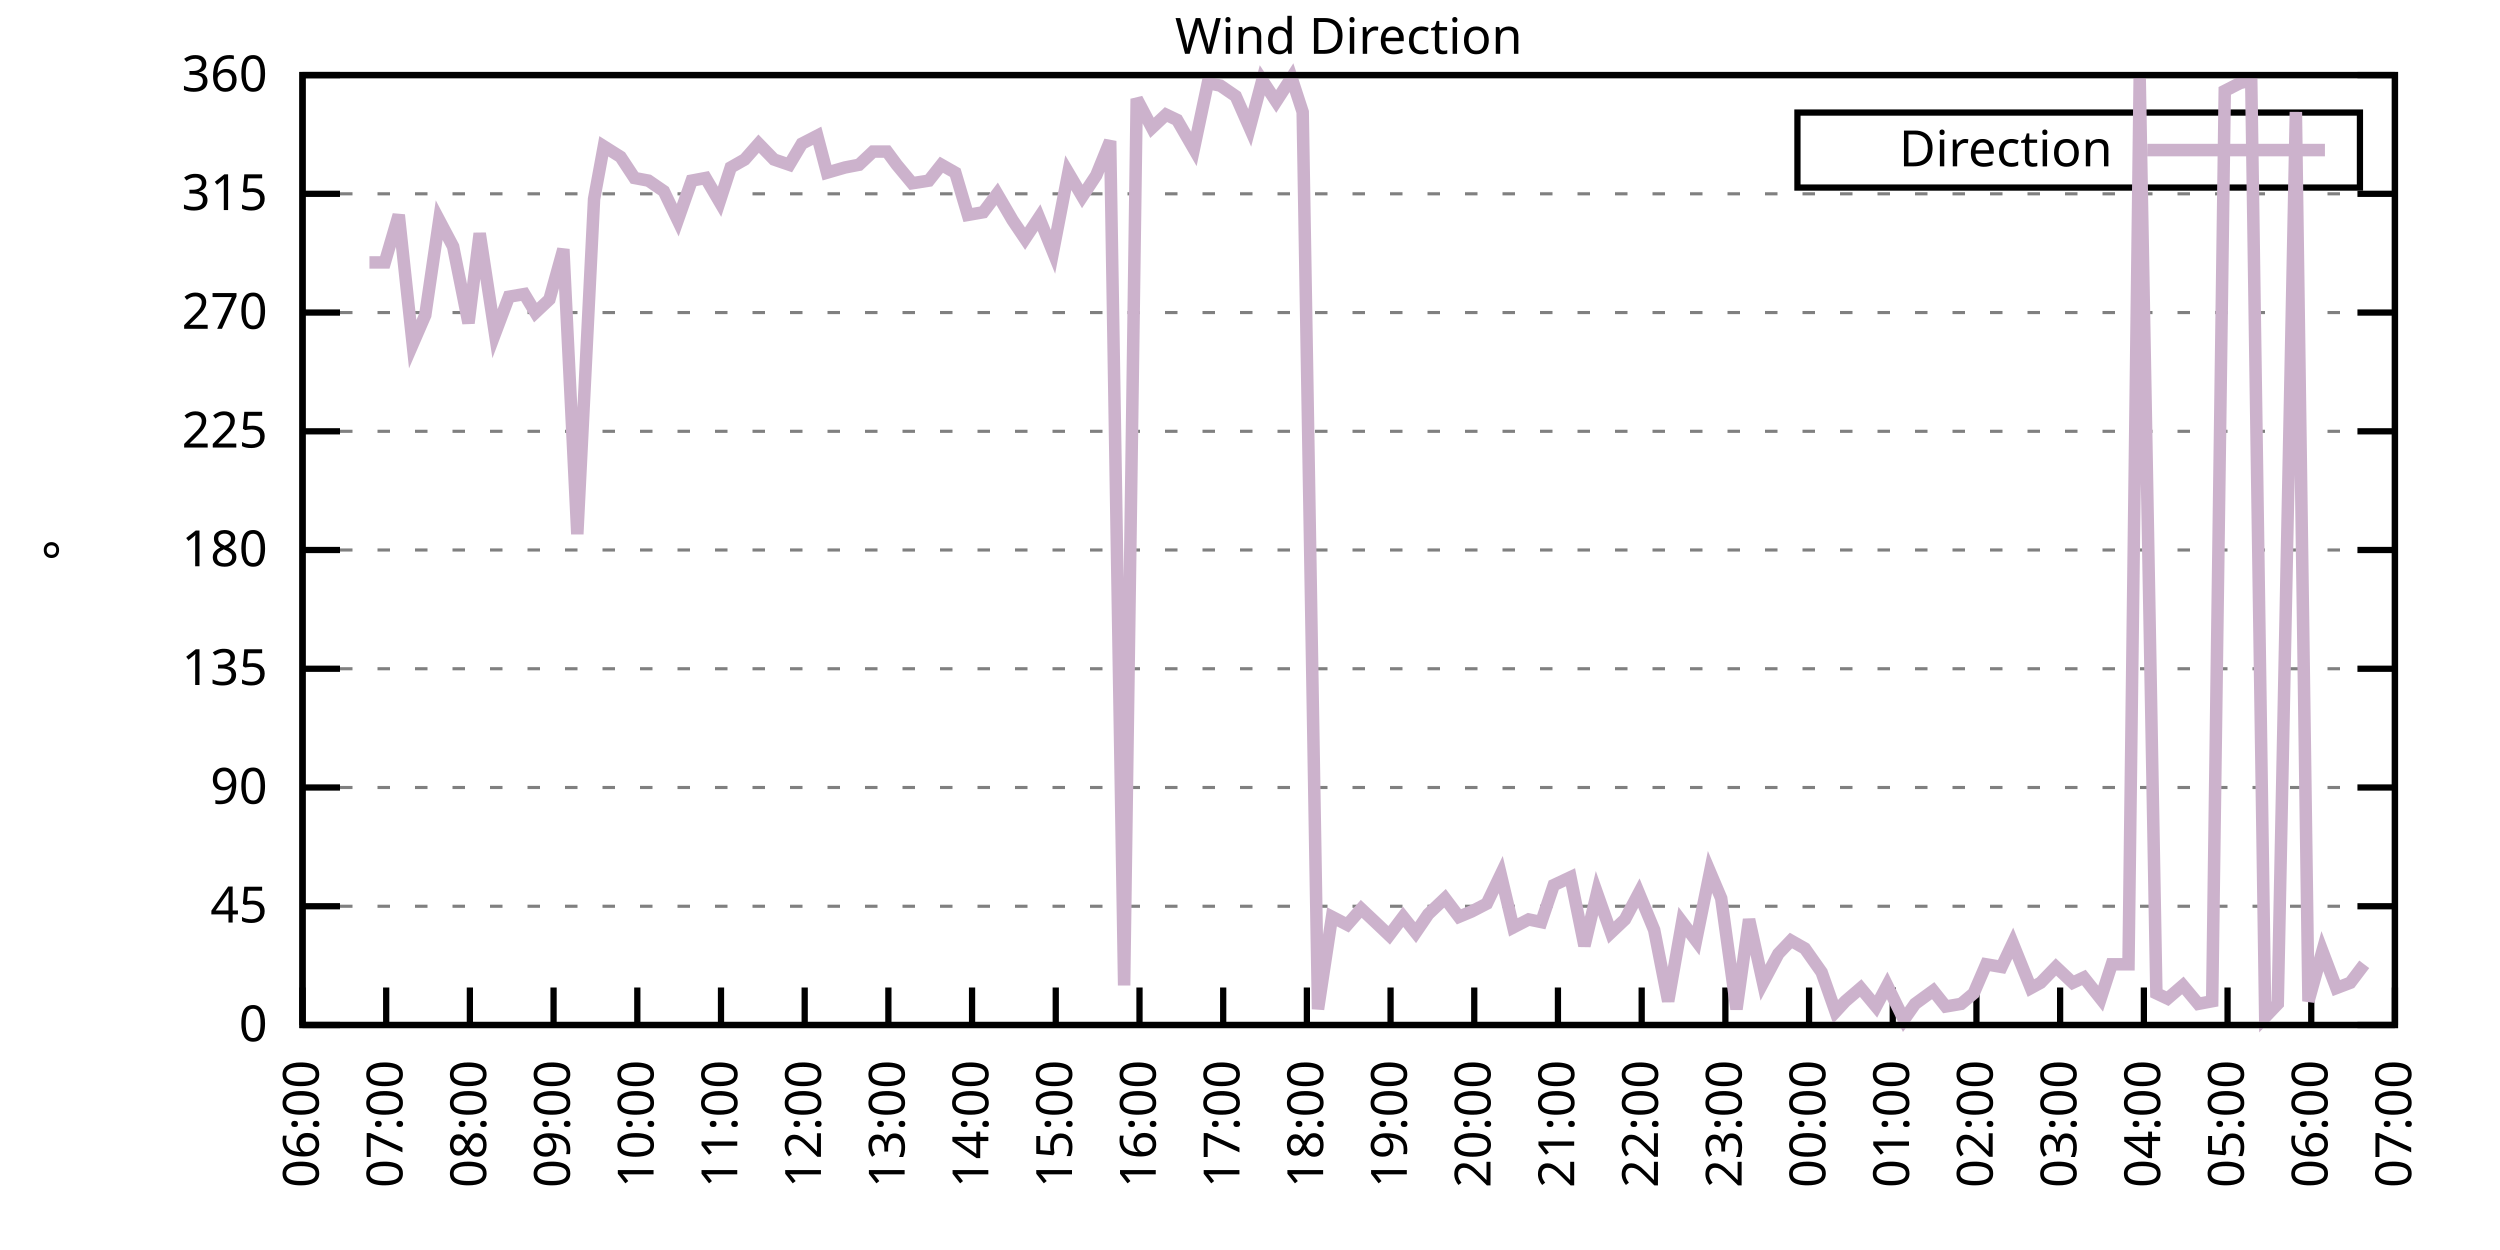
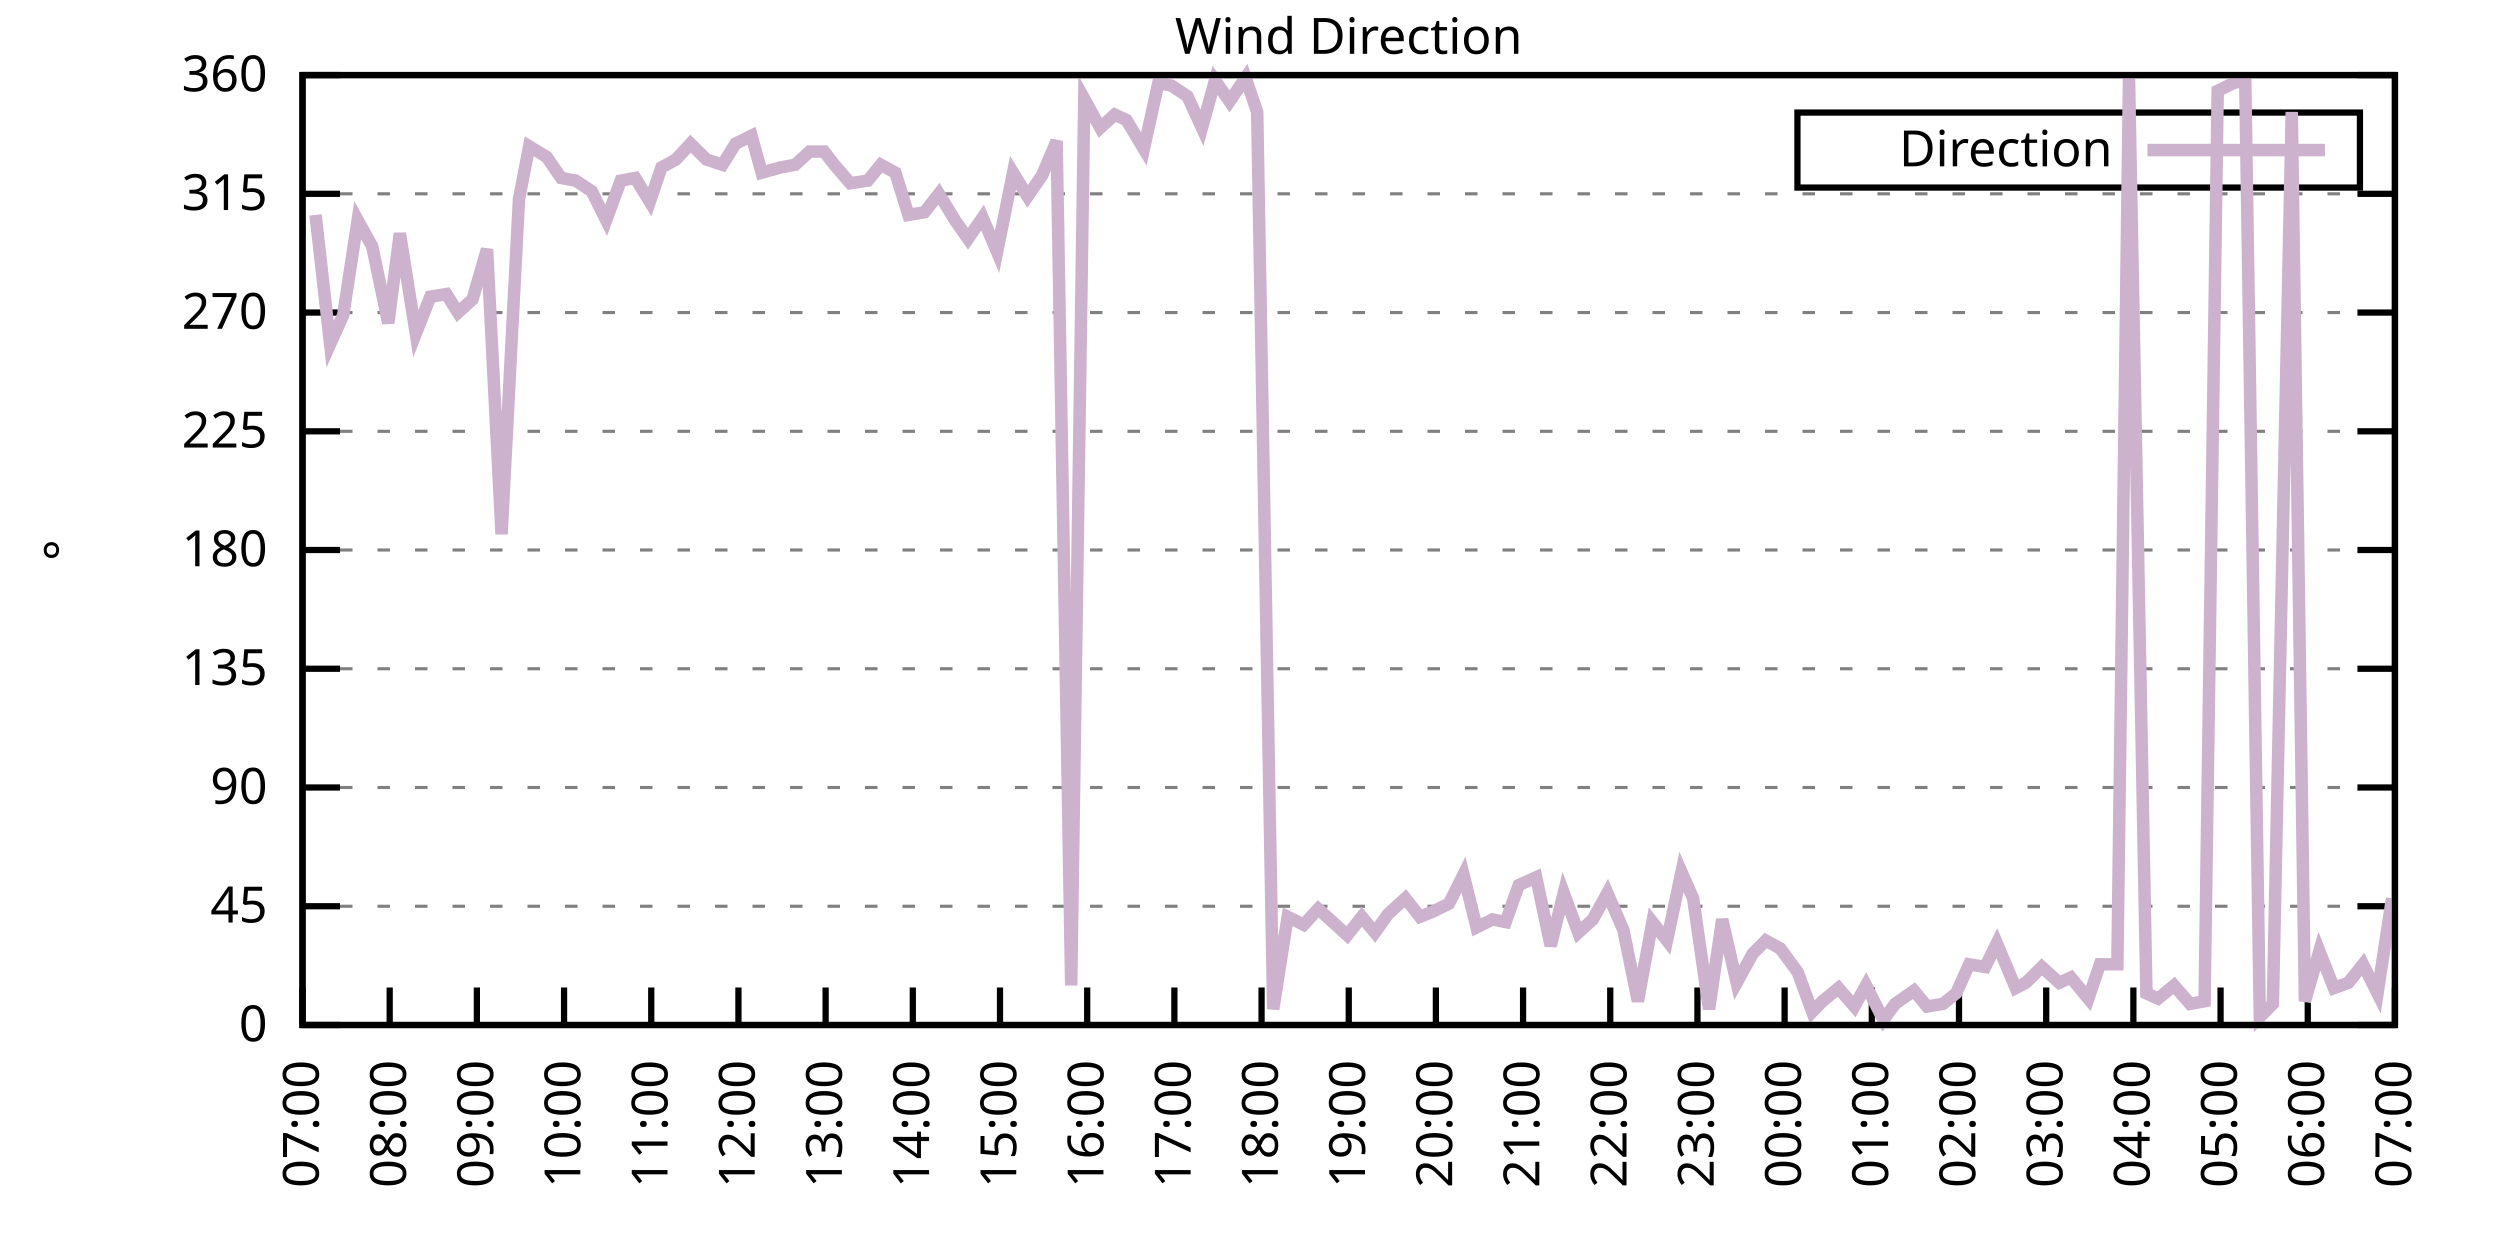
<svg xmlns="http://www.w3.org/2000/svg" xmlns:xlink="http://www.w3.org/1999/xlink" width="400" height="200" viewBox="0 0 400 200">
  <g id="gnuplot_canvas">
    <rect x="0" y="0" width="400" height="200" fill="none" />
    <defs>
      <circle id="gpDot" r="0.5" stroke-width="0.5" stroke="currentColor" />
      <path id="gpPt0" stroke-width="0.333" stroke="currentColor" d="M-1,0 h2 M0,-1 v2" />
      <path id="gpPt1" stroke-width="0.333" stroke="currentColor" d="M-1,-1 L1,1 M1,-1 L-1,1" />
      <path id="gpPt2" stroke-width="0.333" stroke="currentColor" d="M-1,0 L1,0 M0,-1 L0,1 M-1,-1 L1,1 M-1,1 L1,-1" />
      <rect id="gpPt3" stroke-width="0.333" stroke="currentColor" x="-1" y="-1" width="2" height="2" />
      <rect id="gpPt4" stroke-width="0.333" stroke="currentColor" fill="currentColor" x="-1" y="-1" width="2" height="2" />
      <circle id="gpPt5" stroke-width="0.333" stroke="currentColor" cx="0" cy="0" r="1" />
      <use xlink:href="#gpPt5" id="gpPt6" fill="currentColor" stroke="none" />
      <path id="gpPt7" stroke-width="0.333" stroke="currentColor" d="M0,-1.33 L-1.33,0.67 L1.33,0.67 z" />
      <use xlink:href="#gpPt7" id="gpPt8" fill="currentColor" stroke="none" />
      <use xlink:href="#gpPt7" id="gpPt9" stroke="currentColor" transform="rotate(180)" />
      <use xlink:href="#gpPt9" id="gpPt10" fill="currentColor" stroke="none" />
      <use xlink:href="#gpPt3" id="gpPt11" stroke="currentColor" transform="rotate(45)" />
      <use xlink:href="#gpPt11" id="gpPt12" fill="currentColor" stroke="none" />
      <path id="gpPt13" stroke-width="0.333" stroke="currentColor" d="M0,1.330 L1.265,0.411 L0.782,-1.067 L-0.782,-1.076 L-1.265,0.411 z" />
      <use xlink:href="#gpPt13" id="gpPt14" fill="currentColor" stroke="none" />
      <filter id="textbox" filterUnits="objectBoundingBox" x="0" y="0" height="1" width="1">
        <feFlood flood-color="white" flood-opacity="1" result="bgnd" />
        <feComposite in="SourceGraphic" in2="bgnd" operator="atop" />
      </filter>
      <filter id="greybox" filterUnits="objectBoundingBox" x="0" y="0" height="1" width="1">
        <feFlood flood-color="lightgrey" flood-opacity="1" result="grey" />
        <feComposite in="SourceGraphic" in2="grey" operator="atop" />
      </filter>
    </defs>
    <g fill="none" color="white" stroke="currentColor" stroke-width="1.00" stroke-linecap="butt" stroke-linejoin="miter">
</g>
    <g fill="none" color="black" stroke="currentColor" stroke-width="1.00" stroke-linecap="butt" stroke-linejoin="miter">
      <g stroke="none" shape-rendering="crispEdges">
        <polygon fill="rgb(255, 255, 255)" points="48.40,164.00 383.18,164.00 383.18,12.02 48.40,12.02 " />
      </g>
    </g>
    <g fill="none" color="black" stroke="currentColor" stroke-width="1.00" stroke-linecap="butt" stroke-linejoin="miter">
</g>
    <g fill="none" color="black" stroke="black" stroke-width="0.50" stroke-linecap="butt" stroke-linejoin="miter">
</g>
    <g fill="none" color="gray" stroke="currentColor" stroke-width="0.50" stroke-linecap="butt" stroke-linejoin="miter">
      <path stroke="gray" stroke-dasharray="2,4" class="gridline" d="M48.40,164.00 L383.19,164.00  " />
    </g>
    <g fill="none" color="gray" stroke="gray" stroke-width="1.00" stroke-linecap="butt" stroke-linejoin="miter">
</g>
    <g fill="none" color="black" stroke="currentColor" stroke-width="1.00" stroke-linecap="butt" stroke-linejoin="miter">
      <path stroke="black" d="M48.40,164.00 L54.40,164.00 M383.19,164.00 L377.19,164.00  " />
      <g transform="translate(42.80,166.60)" stroke="none" fill="black" font-family="Sans" font-size="8.00" text-anchor="end">
        <text>
          <tspan font-family="Sans"> 0</tspan>
        </text>
      </g>
    </g>
    <g fill="none" color="black" stroke="currentColor" stroke-width="1.00" stroke-linecap="butt" stroke-linejoin="miter">
</g>
    <g fill="none" color="black" stroke="black" stroke-width="0.50" stroke-linecap="butt" stroke-linejoin="miter">
</g>
    <g fill="none" color="gray" stroke="currentColor" stroke-width="0.50" stroke-linecap="butt" stroke-linejoin="miter">
      <path stroke="gray" stroke-dasharray="2,4" class="gridline" d="M48.40,145.00 L383.19,145.00  " />
    </g>
    <g fill="none" color="gray" stroke="gray" stroke-width="1.00" stroke-linecap="butt" stroke-linejoin="miter">
</g>
    <g fill="none" color="black" stroke="currentColor" stroke-width="1.00" stroke-linecap="butt" stroke-linejoin="miter">
      <path stroke="black" d="M48.40,145.00 L54.40,145.00 M383.19,145.00 L377.19,145.00  " />
      <g transform="translate(42.80,147.60)" stroke="none" fill="black" font-family="Sans" font-size="8.00" text-anchor="end">
        <text>
          <tspan font-family="Sans"> 45</tspan>
        </text>
      </g>
    </g>
    <g fill="none" color="black" stroke="currentColor" stroke-width="1.00" stroke-linecap="butt" stroke-linejoin="miter">
</g>
    <g fill="none" color="black" stroke="black" stroke-width="0.50" stroke-linecap="butt" stroke-linejoin="miter">
</g>
    <g fill="none" color="gray" stroke="currentColor" stroke-width="0.50" stroke-linecap="butt" stroke-linejoin="miter">
      <path stroke="gray" stroke-dasharray="2,4" class="gridline" d="M48.40,126.00 L383.19,126.00  " />
    </g>
    <g fill="none" color="gray" stroke="gray" stroke-width="1.00" stroke-linecap="butt" stroke-linejoin="miter">
</g>
    <g fill="none" color="black" stroke="currentColor" stroke-width="1.00" stroke-linecap="butt" stroke-linejoin="miter">
      <path stroke="black" d="M48.40,126.00 L54.40,126.00 M383.19,126.00 L377.19,126.00  " />
      <g transform="translate(42.80,128.60)" stroke="none" fill="black" font-family="Sans" font-size="8.00" text-anchor="end">
        <text>
          <tspan font-family="Sans"> 90</tspan>
        </text>
      </g>
    </g>
    <g fill="none" color="black" stroke="currentColor" stroke-width="1.00" stroke-linecap="butt" stroke-linejoin="miter">
</g>
    <g fill="none" color="black" stroke="black" stroke-width="0.50" stroke-linecap="butt" stroke-linejoin="miter">
</g>
    <g fill="none" color="gray" stroke="currentColor" stroke-width="0.50" stroke-linecap="butt" stroke-linejoin="miter">
      <path stroke="gray" stroke-dasharray="2,4" class="gridline" d="M48.40,107.00 L383.19,107.00  " />
    </g>
    <g fill="none" color="gray" stroke="gray" stroke-width="1.00" stroke-linecap="butt" stroke-linejoin="miter">
</g>
    <g fill="none" color="black" stroke="currentColor" stroke-width="1.00" stroke-linecap="butt" stroke-linejoin="miter">
      <path stroke="black" d="M48.40,107.00 L54.40,107.00 M383.19,107.00 L377.19,107.00  " />
      <g transform="translate(42.80,109.60)" stroke="none" fill="black" font-family="Sans" font-size="8.00" text-anchor="end">
        <text>
          <tspan font-family="Sans"> 135</tspan>
        </text>
      </g>
    </g>
    <g fill="none" color="black" stroke="currentColor" stroke-width="1.00" stroke-linecap="butt" stroke-linejoin="miter">
</g>
    <g fill="none" color="black" stroke="black" stroke-width="0.50" stroke-linecap="butt" stroke-linejoin="miter">
</g>
    <g fill="none" color="gray" stroke="currentColor" stroke-width="0.50" stroke-linecap="butt" stroke-linejoin="miter">
      <path stroke="gray" stroke-dasharray="2,4" class="gridline" d="M48.40,88.00 L383.19,88.00  " />
    </g>
    <g fill="none" color="gray" stroke="gray" stroke-width="1.00" stroke-linecap="butt" stroke-linejoin="miter">
</g>
    <g fill="none" color="black" stroke="currentColor" stroke-width="1.00" stroke-linecap="butt" stroke-linejoin="miter">
      <path stroke="black" d="M48.40,88.00 L54.40,88.00 M383.19,88.00 L377.19,88.00  " />
      <g transform="translate(42.80,90.60)" stroke="none" fill="black" font-family="Sans" font-size="8.00" text-anchor="end">
        <text>
          <tspan font-family="Sans"> 180</tspan>
        </text>
      </g>
    </g>
    <g fill="none" color="black" stroke="currentColor" stroke-width="1.00" stroke-linecap="butt" stroke-linejoin="miter">
</g>
    <g fill="none" color="black" stroke="black" stroke-width="0.50" stroke-linecap="butt" stroke-linejoin="miter">
</g>
    <g fill="none" color="gray" stroke="currentColor" stroke-width="0.50" stroke-linecap="butt" stroke-linejoin="miter">
      <path stroke="gray" stroke-dasharray="2,4" class="gridline" d="M48.40,69.01 L383.19,69.01  " />
    </g>
    <g fill="none" color="gray" stroke="gray" stroke-width="1.00" stroke-linecap="butt" stroke-linejoin="miter">
</g>
    <g fill="none" color="black" stroke="currentColor" stroke-width="1.00" stroke-linecap="butt" stroke-linejoin="miter">
      <path stroke="black" d="M48.40,69.01 L54.40,69.01 M383.19,69.01 L377.19,69.01  " />
      <g transform="translate(42.80,71.61)" stroke="none" fill="black" font-family="Sans" font-size="8.00" text-anchor="end">
        <text>
          <tspan font-family="Sans"> 225</tspan>
        </text>
      </g>
    </g>
    <g fill="none" color="black" stroke="currentColor" stroke-width="1.00" stroke-linecap="butt" stroke-linejoin="miter">
</g>
    <g fill="none" color="black" stroke="black" stroke-width="0.50" stroke-linecap="butt" stroke-linejoin="miter">
</g>
    <g fill="none" color="gray" stroke="currentColor" stroke-width="0.50" stroke-linecap="butt" stroke-linejoin="miter">
      <path stroke="gray" stroke-dasharray="2,4" class="gridline" d="M48.40,50.01 L383.19,50.01  " />
    </g>
    <g fill="none" color="gray" stroke="gray" stroke-width="1.00" stroke-linecap="butt" stroke-linejoin="miter">
</g>
    <g fill="none" color="black" stroke="currentColor" stroke-width="1.00" stroke-linecap="butt" stroke-linejoin="miter">
      <path stroke="black" d="M48.40,50.01 L54.40,50.01 M383.19,50.01 L377.19,50.01  " />
      <g transform="translate(42.80,52.61)" stroke="none" fill="black" font-family="Sans" font-size="8.00" text-anchor="end">
        <text>
          <tspan font-family="Sans"> 270</tspan>
        </text>
      </g>
    </g>
    <g fill="none" color="black" stroke="currentColor" stroke-width="1.00" stroke-linecap="butt" stroke-linejoin="miter">
</g>
    <g fill="none" color="black" stroke="black" stroke-width="0.50" stroke-linecap="butt" stroke-linejoin="miter">
</g>
    <g fill="none" color="gray" stroke="currentColor" stroke-width="0.50" stroke-linecap="butt" stroke-linejoin="miter">
      <path stroke="gray" stroke-dasharray="2,4" class="gridline" d="M48.40,31.01 L383.19,31.01  " />
    </g>
    <g fill="none" color="gray" stroke="gray" stroke-width="1.00" stroke-linecap="butt" stroke-linejoin="miter">
</g>
    <g fill="none" color="black" stroke="currentColor" stroke-width="1.00" stroke-linecap="butt" stroke-linejoin="miter">
      <path stroke="black" d="M48.40,31.01 L54.40,31.01 M383.19,31.01 L377.19,31.01  " />
      <g transform="translate(42.80,33.61)" stroke="none" fill="black" font-family="Sans" font-size="8.00" text-anchor="end">
        <text>
          <tspan font-family="Sans"> 315</tspan>
        </text>
      </g>
    </g>
    <g fill="none" color="black" stroke="currentColor" stroke-width="1.00" stroke-linecap="butt" stroke-linejoin="miter">
</g>
    <g fill="none" color="black" stroke="black" stroke-width="0.50" stroke-linecap="butt" stroke-linejoin="miter">
</g>
    <g fill="none" color="gray" stroke="currentColor" stroke-width="0.50" stroke-linecap="butt" stroke-linejoin="miter">
      <path stroke="gray" stroke-dasharray="2,4" class="gridline" d="M48.40,12.01 L383.19,12.01  " />
    </g>
    <g fill="none" color="gray" stroke="gray" stroke-width="1.00" stroke-linecap="butt" stroke-linejoin="miter">
</g>
    <g fill="none" color="black" stroke="currentColor" stroke-width="1.00" stroke-linecap="butt" stroke-linejoin="miter">
      <path stroke="black" d="M48.40,12.01 L54.40,12.01 M383.19,12.01 L377.19,12.01  " />
      <g transform="translate(42.80,14.61)" stroke="none" fill="black" font-family="Sans" font-size="8.00" text-anchor="end">
        <text>
          <tspan font-family="Sans"> 360</tspan>
        </text>
      </g>
    </g>
    <g fill="none" color="black" stroke="currentColor" stroke-width="1.00" stroke-linecap="butt" stroke-linejoin="miter">
      <path stroke="black" d="M48.40,164.00 L48.40,158.00  " />
      <g transform="translate(51.00,169.60) rotate(270.00)" stroke="none" fill="black" font-family="Sans" font-size="8.00" text-anchor="end">
        <text>
-           <tspan font-family="Sans">06:00</tspan>
-         </text>
-       </g>
-     </g>
-     <g fill="none" color="black" stroke="currentColor" stroke-width="1.00" stroke-linecap="butt" stroke-linejoin="miter">
-       <path stroke="black" d="M61.79,164.00 L61.79,158.00  " />
-       <g transform="translate(64.39,169.60) rotate(270.00)" stroke="none" fill="black" font-family="Sans" font-size="8.00" text-anchor="end">
-         <text>
          <tspan font-family="Sans">07:00</tspan>
        </text>
      </g>
    </g>
    <g fill="none" color="black" stroke="currentColor" stroke-width="1.00" stroke-linecap="butt" stroke-linejoin="miter">
-       <path stroke="black" d="M75.18,164.00 L75.18,158.00  " />
-       <g transform="translate(77.78,169.60) rotate(270.00)" stroke="none" fill="black" font-family="Sans" font-size="8.00" text-anchor="end">
+       <path stroke="black" d="M62.35,164.00 L62.35,158.00  " />
+       <g transform="translate(64.95,169.60) rotate(270.00)" stroke="none" fill="black" font-family="Sans" font-size="8.00" text-anchor="end">
        <text>
          <tspan font-family="Sans">08:00</tspan>
        </text>
      </g>
    </g>
    <g fill="none" color="black" stroke="currentColor" stroke-width="1.00" stroke-linecap="butt" stroke-linejoin="miter">
-       <path stroke="black" d="M88.57,164.00 L88.57,158.00  " />
-       <g transform="translate(91.17,169.60) rotate(270.00)" stroke="none" fill="black" font-family="Sans" font-size="8.00" text-anchor="end">
+       <path stroke="black" d="M76.30,164.00 L76.30,158.00  " />
+       <g transform="translate(78.90,169.60) rotate(270.00)" stroke="none" fill="black" font-family="Sans" font-size="8.00" text-anchor="end">
        <text>
          <tspan font-family="Sans">09:00</tspan>
        </text>
      </g>
    </g>
    <g fill="none" color="black" stroke="currentColor" stroke-width="1.00" stroke-linecap="butt" stroke-linejoin="miter">
-       <path stroke="black" d="M101.97,164.00 L101.97,158.00  " />
-       <g transform="translate(104.57,169.60) rotate(270.00)" stroke="none" fill="black" font-family="Sans" font-size="8.00" text-anchor="end">
+       <path stroke="black" d="M90.25,164.00 L90.25,158.00  " />
+       <g transform="translate(92.85,169.60) rotate(270.00)" stroke="none" fill="black" font-family="Sans" font-size="8.00" text-anchor="end">
        <text>
          <tspan font-family="Sans">10:00</tspan>
        </text>
      </g>
    </g>
    <g fill="none" color="black" stroke="currentColor" stroke-width="1.00" stroke-linecap="butt" stroke-linejoin="miter">
-       <path stroke="black" d="M115.36,164.00 L115.36,158.00  " />
-       <g transform="translate(117.96,169.60) rotate(270.00)" stroke="none" fill="black" font-family="Sans" font-size="8.00" text-anchor="end">
+       <path stroke="black" d="M104.20,164.00 L104.20,158.00  " />
+       <g transform="translate(106.80,169.60) rotate(270.00)" stroke="none" fill="black" font-family="Sans" font-size="8.00" text-anchor="end">
        <text>
          <tspan font-family="Sans">11:00</tspan>
        </text>
      </g>
    </g>
    <g fill="none" color="black" stroke="currentColor" stroke-width="1.00" stroke-linecap="butt" stroke-linejoin="miter">
-       <path stroke="black" d="M128.75,164.00 L128.75,158.00  " />
-       <g transform="translate(131.35,169.60) rotate(270.00)" stroke="none" fill="black" font-family="Sans" font-size="8.00" text-anchor="end">
+       <path stroke="black" d="M118.15,164.00 L118.15,158.00  " />
+       <g transform="translate(120.75,169.60) rotate(270.00)" stroke="none" fill="black" font-family="Sans" font-size="8.00" text-anchor="end">
        <text>
          <tspan font-family="Sans">12:00</tspan>
        </text>
      </g>
    </g>
    <g fill="none" color="black" stroke="currentColor" stroke-width="1.00" stroke-linecap="butt" stroke-linejoin="miter">
-       <path stroke="black" d="M142.14,164.00 L142.14,158.00  " />
-       <g transform="translate(144.74,169.60) rotate(270.00)" stroke="none" fill="black" font-family="Sans" font-size="8.00" text-anchor="end">
+       <path stroke="black" d="M132.10,164.00 L132.10,158.00  " />
+       <g transform="translate(134.70,169.60) rotate(270.00)" stroke="none" fill="black" font-family="Sans" font-size="8.00" text-anchor="end">
        <text>
          <tspan font-family="Sans">13:00</tspan>
        </text>
      </g>
    </g>
    <g fill="none" color="black" stroke="currentColor" stroke-width="1.00" stroke-linecap="butt" stroke-linejoin="miter">
-       <path stroke="black" d="M155.53,164.00 L155.53,158.00  " />
-       <g transform="translate(158.13,169.60) rotate(270.00)" stroke="none" fill="black" font-family="Sans" font-size="8.00" text-anchor="end">
+       <path stroke="black" d="M146.05,164.00 L146.05,158.00  " />
+       <g transform="translate(148.65,169.60) rotate(270.00)" stroke="none" fill="black" font-family="Sans" font-size="8.00" text-anchor="end">
        <text>
          <tspan font-family="Sans">14:00</tspan>
        </text>
      </g>
    </g>
    <g fill="none" color="black" stroke="currentColor" stroke-width="1.00" stroke-linecap="butt" stroke-linejoin="miter">
-       <path stroke="black" d="M168.92,164.00 L168.92,158.00  " />
-       <g transform="translate(171.52,169.60) rotate(270.00)" stroke="none" fill="black" font-family="Sans" font-size="8.00" text-anchor="end">
+       <path stroke="black" d="M160.00,164.00 L160.00,158.00  " />
+       <g transform="translate(162.60,169.60) rotate(270.00)" stroke="none" fill="black" font-family="Sans" font-size="8.00" text-anchor="end">
        <text>
          <tspan font-family="Sans">15:00</tspan>
        </text>
      </g>
    </g>
    <g fill="none" color="black" stroke="currentColor" stroke-width="1.00" stroke-linecap="butt" stroke-linejoin="miter">
-       <path stroke="black" d="M182.32,164.00 L182.32,158.00  " />
-       <g transform="translate(184.92,169.60) rotate(270.00)" stroke="none" fill="black" font-family="Sans" font-size="8.00" text-anchor="end">
+       <path stroke="black" d="M173.95,164.00 L173.95,158.00  " />
+       <g transform="translate(176.55,169.60) rotate(270.00)" stroke="none" fill="black" font-family="Sans" font-size="8.00" text-anchor="end">
        <text>
          <tspan font-family="Sans">16:00</tspan>
        </text>
      </g>
    </g>
    <g fill="none" color="black" stroke="currentColor" stroke-width="1.00" stroke-linecap="butt" stroke-linejoin="miter">
-       <path stroke="black" d="M195.71,164.00 L195.71,158.00  " />
-       <g transform="translate(198.31,169.60) rotate(270.00)" stroke="none" fill="black" font-family="Sans" font-size="8.00" text-anchor="end">
+       <path stroke="black" d="M187.90,164.00 L187.90,158.00  " />
+       <g transform="translate(190.50,169.60) rotate(270.00)" stroke="none" fill="black" font-family="Sans" font-size="8.00" text-anchor="end">
        <text>
          <tspan font-family="Sans">17:00</tspan>
        </text>
      </g>
    </g>
    <g fill="none" color="black" stroke="currentColor" stroke-width="1.00" stroke-linecap="butt" stroke-linejoin="miter">
-       <path stroke="black" d="M209.10,164.00 L209.10,158.00  " />
-       <g transform="translate(211.70,169.60) rotate(270.00)" stroke="none" fill="black" font-family="Sans" font-size="8.00" text-anchor="end">
+       <path stroke="black" d="M201.85,164.00 L201.85,158.00  " />
+       <g transform="translate(204.45,169.60) rotate(270.00)" stroke="none" fill="black" font-family="Sans" font-size="8.00" text-anchor="end">
        <text>
          <tspan font-family="Sans">18:00</tspan>
        </text>
      </g>
    </g>
    <g fill="none" color="black" stroke="currentColor" stroke-width="1.00" stroke-linecap="butt" stroke-linejoin="miter">
-       <path stroke="black" d="M222.49,164.00 L222.49,158.00  " />
-       <g transform="translate(225.09,169.60) rotate(270.00)" stroke="none" fill="black" font-family="Sans" font-size="8.00" text-anchor="end">
+       <path stroke="black" d="M215.80,164.00 L215.80,158.00  " />
+       <g transform="translate(218.40,169.60) rotate(270.00)" stroke="none" fill="black" font-family="Sans" font-size="8.00" text-anchor="end">
        <text>
          <tspan font-family="Sans">19:00</tspan>
        </text>
      </g>
    </g>
    <g fill="none" color="black" stroke="currentColor" stroke-width="1.00" stroke-linecap="butt" stroke-linejoin="miter">
-       <path stroke="black" d="M235.88,164.00 L235.88,158.00  " />
-       <g transform="translate(238.48,169.60) rotate(270.00)" stroke="none" fill="black" font-family="Sans" font-size="8.00" text-anchor="end">
+       <path stroke="black" d="M229.74,164.00 L229.74,158.00  " />
+       <g transform="translate(232.34,169.60) rotate(270.00)" stroke="none" fill="black" font-family="Sans" font-size="8.00" text-anchor="end">
        <text>
          <tspan font-family="Sans">20:00</tspan>
        </text>
      </g>
    </g>
    <g fill="none" color="black" stroke="currentColor" stroke-width="1.00" stroke-linecap="butt" stroke-linejoin="miter">
-       <path stroke="black" d="M249.27,164.00 L249.27,158.00  " />
-       <g transform="translate(251.87,169.60) rotate(270.00)" stroke="none" fill="black" font-family="Sans" font-size="8.00" text-anchor="end">
+       <path stroke="black" d="M243.69,164.00 L243.69,158.00  " />
+       <g transform="translate(246.29,169.60) rotate(270.00)" stroke="none" fill="black" font-family="Sans" font-size="8.00" text-anchor="end">
        <text>
          <tspan font-family="Sans">21:00</tspan>
        </text>
      </g>
    </g>
    <g fill="none" color="black" stroke="currentColor" stroke-width="1.00" stroke-linecap="butt" stroke-linejoin="miter">
-       <path stroke="black" d="M262.67,164.00 L262.67,158.00  " />
-       <g transform="translate(265.27,169.60) rotate(270.00)" stroke="none" fill="black" font-family="Sans" font-size="8.00" text-anchor="end">
+       <path stroke="black" d="M257.64,164.00 L257.64,158.00  " />
+       <g transform="translate(260.24,169.60) rotate(270.00)" stroke="none" fill="black" font-family="Sans" font-size="8.00" text-anchor="end">
        <text>
          <tspan font-family="Sans">22:00</tspan>
        </text>
      </g>
    </g>
    <g fill="none" color="black" stroke="currentColor" stroke-width="1.00" stroke-linecap="butt" stroke-linejoin="miter">
-       <path stroke="black" d="M276.06,164.00 L276.06,158.00  " />
-       <g transform="translate(278.66,169.60) rotate(270.00)" stroke="none" fill="black" font-family="Sans" font-size="8.00" text-anchor="end">
+       <path stroke="black" d="M271.59,164.00 L271.59,158.00  " />
+       <g transform="translate(274.19,169.60) rotate(270.00)" stroke="none" fill="black" font-family="Sans" font-size="8.00" text-anchor="end">
        <text>
          <tspan font-family="Sans">23:00</tspan>
        </text>
      </g>
    </g>
    <g fill="none" color="black" stroke="currentColor" stroke-width="1.00" stroke-linecap="butt" stroke-linejoin="miter">
-       <path stroke="black" d="M289.45,164.00 L289.45,158.00  " />
-       <g transform="translate(292.05,169.60) rotate(270.00)" stroke="none" fill="black" font-family="Sans" font-size="8.00" text-anchor="end">
+       <path stroke="black" d="M285.54,164.00 L285.54,158.00  " />
+       <g transform="translate(288.14,169.60) rotate(270.00)" stroke="none" fill="black" font-family="Sans" font-size="8.00" text-anchor="end">
        <text>
          <tspan font-family="Sans">00:00</tspan>
        </text>
      </g>
    </g>
    <g fill="none" color="black" stroke="currentColor" stroke-width="1.00" stroke-linecap="butt" stroke-linejoin="miter">
-       <path stroke="black" d="M302.84,164.00 L302.84,158.00  " />
-       <g transform="translate(305.44,169.60) rotate(270.00)" stroke="none" fill="black" font-family="Sans" font-size="8.00" text-anchor="end">
+       <path stroke="black" d="M299.49,164.00 L299.49,158.00  " />
+       <g transform="translate(302.09,169.60) rotate(270.00)" stroke="none" fill="black" font-family="Sans" font-size="8.00" text-anchor="end">
        <text>
          <tspan font-family="Sans">01:00</tspan>
        </text>
      </g>
    </g>
    <g fill="none" color="black" stroke="currentColor" stroke-width="1.00" stroke-linecap="butt" stroke-linejoin="miter">
-       <path stroke="black" d="M316.23,164.00 L316.23,158.00  " />
-       <g transform="translate(318.83,169.60) rotate(270.00)" stroke="none" fill="black" font-family="Sans" font-size="8.00" text-anchor="end">
+       <path stroke="black" d="M313.44,164.00 L313.44,158.00  " />
+       <g transform="translate(316.04,169.60) rotate(270.00)" stroke="none" fill="black" font-family="Sans" font-size="8.00" text-anchor="end">
        <text>
          <tspan font-family="Sans">02:00</tspan>
        </text>
      </g>
    </g>
    <g fill="none" color="black" stroke="currentColor" stroke-width="1.00" stroke-linecap="butt" stroke-linejoin="miter">
-       <path stroke="black" d="M329.62,164.00 L329.62,158.00  " />
-       <g transform="translate(332.22,169.60) rotate(270.00)" stroke="none" fill="black" font-family="Sans" font-size="8.00" text-anchor="end">
+       <path stroke="black" d="M327.39,164.00 L327.39,158.00  " />
+       <g transform="translate(329.99,169.60) rotate(270.00)" stroke="none" fill="black" font-family="Sans" font-size="8.00" text-anchor="end">
        <text>
          <tspan font-family="Sans">03:00</tspan>
        </text>
      </g>
    </g>
    <g fill="none" color="black" stroke="currentColor" stroke-width="1.00" stroke-linecap="butt" stroke-linejoin="miter">
-       <path stroke="black" d="M343.02,164.00 L343.02,158.00  " />
-       <g transform="translate(345.62,169.60) rotate(270.00)" stroke="none" fill="black" font-family="Sans" font-size="8.00" text-anchor="end">
+       <path stroke="black" d="M341.34,164.00 L341.34,158.00  " />
+       <g transform="translate(343.94,169.60) rotate(270.00)" stroke="none" fill="black" font-family="Sans" font-size="8.00" text-anchor="end">
        <text>
          <tspan font-family="Sans">04:00</tspan>
        </text>
      </g>
    </g>
    <g fill="none" color="black" stroke="currentColor" stroke-width="1.00" stroke-linecap="butt" stroke-linejoin="miter">
-       <path stroke="black" d="M356.41,164.00 L356.41,158.00  " />
-       <g transform="translate(359.01,169.60) rotate(270.00)" stroke="none" fill="black" font-family="Sans" font-size="8.00" text-anchor="end">
+       <path stroke="black" d="M355.29,164.00 L355.29,158.00  " />
+       <g transform="translate(357.89,169.60) rotate(270.00)" stroke="none" fill="black" font-family="Sans" font-size="8.00" text-anchor="end">
        <text>
          <tspan font-family="Sans">05:00</tspan>
        </text>
      </g>
    </g>
    <g fill="none" color="black" stroke="currentColor" stroke-width="1.00" stroke-linecap="butt" stroke-linejoin="miter">
-       <path stroke="black" d="M369.80,164.00 L369.80,158.00  " />
-       <g transform="translate(372.40,169.60) rotate(270.00)" stroke="none" fill="black" font-family="Sans" font-size="8.00" text-anchor="end">
+       <path stroke="black" d="M369.24,164.00 L369.24,158.00  " />
+       <g transform="translate(371.84,169.60) rotate(270.00)" stroke="none" fill="black" font-family="Sans" font-size="8.00" text-anchor="end">
        <text>
          <tspan font-family="Sans">06:00</tspan>
        </text>
      </g>
    </g>
    <g fill="none" color="black" stroke="currentColor" stroke-width="1.00" stroke-linecap="butt" stroke-linejoin="miter">
      <path stroke="black" d="M383.19,164.00 L383.19,158.00  " />
      <g transform="translate(385.79,169.60) rotate(270.00)" stroke="none" fill="black" font-family="Sans" font-size="8.00" text-anchor="end">
        <text>
          <tspan font-family="Sans">07:00</tspan>
        </text>
      </g>
    </g>
    <g fill="none" color="black" stroke="currentColor" stroke-width="1.00" stroke-linecap="butt" stroke-linejoin="miter">
</g>
    <g fill="none" color="black" stroke="currentColor" stroke-width="1.00" stroke-linecap="butt" stroke-linejoin="miter">
      <path stroke="black" d="M48.40,12.01 L48.40,164.00 L383.19,164.00 L383.19,12.01 L48.40,12.01 Z  " />
    </g>
    <g fill="none" color="black" stroke="currentColor" stroke-width="1.00" stroke-linecap="butt" stroke-linejoin="miter">
</g>
    <g fill="none" color="black" stroke="currentColor" stroke-width="1.00" stroke-linecap="butt" stroke-linejoin="miter">
      <path stroke="black" d="M287.59,30.01 L287.59,18.01 L377.59,18.01 L377.59,30.01 L287.59,30.01 Z  " />
    </g>
    <g id="Wind_direction_plot_1">
      <g fill="none" color="white" stroke="black" stroke-width="2.00" stroke-linecap="butt" stroke-linejoin="miter">
</g>
      <g fill="none" color="black" stroke="currentColor" stroke-width="2.00" stroke-linecap="butt" stroke-linejoin="miter">
        <g transform="translate(337.99,26.61)" stroke="none" fill="black" font-family="Sans" font-size="8.00" text-anchor="end">
          <text>
            <tspan font-family="Sans">Direction</tspan>
          </text>
        </g>
      </g>
      <g fill="none" color="black" stroke="currentColor" stroke-width="2.00" stroke-linecap="butt" stroke-linejoin="miter">
-         <path stroke="rgb(204, 178, 204)" d="M343.59,24.01 L371.99,24.01 M59.11,41.99 L61.57,41.99 L63.80,34.39 L66.03,55.07 L68.04,50.43 L70.27,35.23   L72.50,39.45 L74.96,51.70 L76.75,37.34 L79.20,53.39 L81.43,47.47 L83.89,47.05 L85.67,50.01 L87.91,47.90   L90.14,39.87 L92.37,85.47 L95.05,31.85 L96.61,23.41 L99.29,25.10 L101.52,28.48 L103.75,28.90 L106.21,30.59   L108.44,35.23 L110.67,28.90 L112.90,28.48 L115.13,32.28 L116.92,26.79 L119.15,25.52 L121.38,22.99 L123.84,25.52   L126.29,26.36 L128.30,22.99 L130.76,21.72 L132.32,27.63 L135.22,26.79 L137.45,26.36 L139.69,24.25 L141.92,24.25   L143.48,26.36 L145.94,29.32 L148.61,28.90 L150.62,26.36 L152.85,27.63 L154.86,34.39 L157.32,33.96 L159.55,31.01   L162.01,35.23 L164.01,38.19 L166.25,34.81 L168.48,40.30 L170.93,27.63 L173.17,31.43 L175.40,28.05 L177.63,22.56   L179.86,157.67 L181.87,15.81 L184.32,20.45 L186.56,18.34 L188.34,19.19 L191.02,23.83 L193.25,13.28 L195.26,13.70   L197.72,15.39 L199.95,20.45 L201.96,12.85 L204.19,16.23 L206.64,12.43 L208.43,17.92 L210.88,161.47 L213.12,146.69   L215.57,147.96 L217.80,145.42 L220.04,147.53 L222.27,149.65 L224.50,146.69 L226.51,149.22 L228.52,146.27 L231.20,143.73   L233.43,146.69 L235.44,145.85 L237.89,144.58 L240.12,139.93 L242.13,148.38 L244.59,147.11 L246.60,147.53 L248.60,141.62   L251.28,140.36 L253.51,151.33 L255.52,142.89 L257.76,149.22 L259.99,147.11 L262.22,142.89 L264.67,148.80 L266.91,160.20   L269.14,147.53 L271.37,150.49 L273.60,139.51 L275.39,143.73 L277.84,161.47 L279.85,147.11 L282.08,157.24 L284.54,152.60   L286.55,150.49 L288.78,151.76 L291.46,155.56 L293.69,161.89 L295.25,160.20 L297.71,158.09 L300.16,161.04 L301.95,157.67   L304.63,163.16 L306.41,160.62 L309.31,158.51 L311.32,161.04 L313.78,160.62 L315.79,158.93 L317.79,154.29 L320.25,154.71   L322.04,150.91 L324.94,158.09 L326.50,157.24 L328.95,154.71 L331.63,157.24 L333.42,156.40 L336.10,159.78 L337.88,154.29   L340.56,154.29 L342.35,12.43 L345.02,158.93 L346.81,159.78 L349.26,157.67 L351.72,160.62 L353.95,160.20 L355.96,14.54   L358.42,13.28 L360.20,12.85 L362.43,162.73 L364.44,160.62 L367.34,17.92 L369.35,160.20 L371.58,152.18 L373.82,158.09   L376.05,157.24 L378.28,154.29  " />
+         <path stroke="rgb(204, 178, 204)" d="M343.59,24.01 L371.99,24.01 M50.49,34.39 L52.82,55.07 L54.91,50.43 L57.23,35.23 L59.56,39.45 L62.12,51.70   L63.98,37.34 L66.53,53.39 L68.86,47.47 L71.42,47.05 L73.28,50.01 L75.60,47.90 L77.93,39.87 L80.25,85.47   L83.04,31.85 L84.67,23.41 L87.46,25.10 L89.78,28.48 L92.11,28.90 L94.67,30.59 L96.99,35.23 L99.32,28.90   L101.64,28.48 L103.97,32.28 L105.83,26.79 L108.15,25.52 L110.48,22.99 L113.03,25.52 L115.59,26.36 L117.68,22.99   L120.24,21.72 L121.87,27.63 L124.89,26.79 L127.22,26.36 L129.54,24.25 L131.87,24.25 L133.49,26.36 L136.05,29.32   L138.84,28.90 L140.93,26.36 L143.26,27.63 L145.35,34.39 L147.91,33.96 L150.23,31.01 L152.79,35.23 L154.88,38.19   L157.21,34.81 L159.53,40.30 L162.09,27.63 L164.41,31.43 L166.74,28.05 L169.06,22.56 L171.39,157.67 L173.48,15.81   L176.04,20.45 L178.36,18.34 L180.22,19.19 L183.01,23.83 L185.34,13.28 L187.43,13.70 L189.99,15.39 L192.31,20.45   L194.41,12.85 L196.73,16.23 L199.29,12.43 L201.15,17.92 L203.71,161.47 L206.03,146.69 L208.59,147.96 L210.91,145.42   L213.24,147.53 L215.56,149.65 L217.89,146.69 L219.98,149.22 L222.07,146.27 L224.86,143.73 L227.19,146.69 L229.28,145.85   L231.84,144.58 L234.16,139.93 L236.25,148.38 L238.81,147.11 L240.90,147.53 L243.00,141.62 L245.79,140.36 L248.11,151.33   L250.20,142.89 L252.53,149.22 L254.85,147.11 L257.18,142.89 L259.74,148.80 L262.06,160.20 L264.39,147.53 L266.71,150.49   L269.04,139.51 L270.90,143.73 L273.45,161.47 L275.55,147.11 L277.87,157.24 L280.43,152.60 L282.52,150.49 L284.85,151.76   L287.64,155.56 L289.96,161.89 L291.59,160.20 L294.15,158.09 L296.70,161.04 L298.56,157.67 L301.35,163.16 L303.21,160.62   L306.23,158.51 L308.33,161.04 L310.88,160.62 L312.98,158.93 L315.07,154.29 L317.63,154.71 L319.49,150.91 L322.51,158.09   L324.14,157.24 L326.69,154.71 L329.48,157.24 L331.34,156.40 L334.13,159.78 L335.99,154.29 L338.78,154.29 L340.64,12.43   L343.43,158.93 L345.29,159.78 L347.85,157.67 L350.41,160.62 L352.73,160.20 L354.83,14.54 L357.38,13.28 L359.24,12.85   L361.57,162.73 L363.66,160.62 L366.68,17.92 L368.78,160.20 L371.10,152.18 L373.43,158.09 L375.75,157.24 L378.08,154.29   L380.40,158.93 L382.73,143.73  " />
      </g>
    </g>
    <g fill="none" color="black" stroke="currentColor" stroke-width="2.00" stroke-linecap="butt" stroke-linejoin="miter">
</g>
    <g fill="none" color="black" stroke="black" stroke-width="1.00" stroke-linecap="butt" stroke-linejoin="miter">
</g>
    <g fill="none" color="black" stroke="currentColor" stroke-width="1.00" stroke-linecap="butt" stroke-linejoin="miter">
      <path stroke="black" d="M48.40,12.01 L48.40,164.00 L383.19,164.00 L383.19,12.01 L48.40,12.01 Z  " />
      <g transform="translate(12.80,88.01) rotate(270.00)" stroke="none" fill="black" font-family="Sans" font-size="8.00" text-anchor="middle">
        <text>
          <tspan font-family="Sans">°</tspan>
        </text>
      </g>
    </g>
    <g fill="none" color="black" stroke="currentColor" stroke-width="1.00" stroke-linecap="butt" stroke-linejoin="miter">
</g>
    <g fill="none" color="black" stroke="currentColor" stroke-width="1.00" stroke-linecap="butt" stroke-linejoin="miter">
      <g transform="translate(215.79,8.61)" stroke="none" fill="black" font-family="Sans" font-size="8.00" text-anchor="middle">
        <text>
          <tspan font-family="Sans">Wind Direction</tspan>
        </text>
      </g>
    </g>
    <g fill="none" color="black" stroke="currentColor" stroke-width="1.00" stroke-linecap="butt" stroke-linejoin="miter">
</g>
  </g>
</svg>
